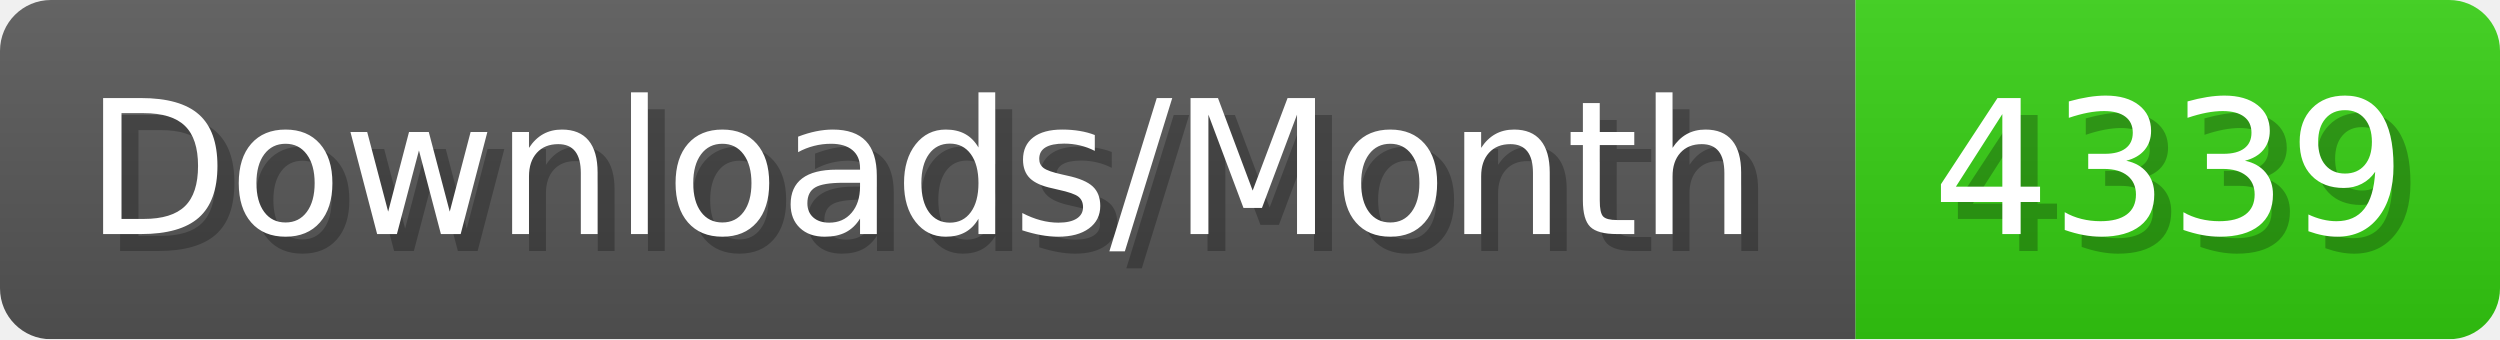
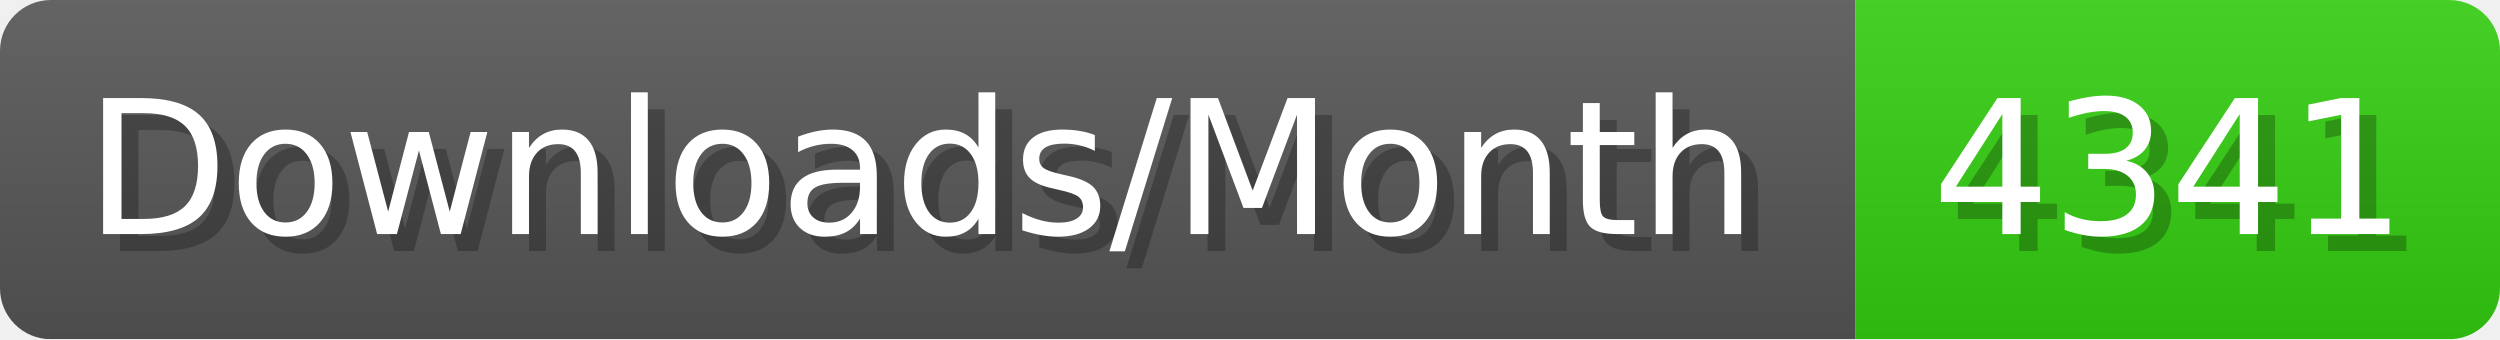
- <svg xmlns="http://www.w3.org/2000/svg" width="147.4" height="20" viewBox="0 0 1474 200" role="img" aria-label="Downloads/Month: 4339">
+ <svg xmlns="http://www.w3.org/2000/svg" width="147.4" height="20" viewBox="0 0 1474 200" role="img" aria-label="Downloads/Month: 4341">
  <linearGradient id="YlXUI" x2="0" y2="100%">
    <stop offset="0" stop-opacity=".1" stop-color="#EEE" />
    <stop offset="1" stop-opacity=".1" />
  </linearGradient>
  <mask id="JHhop">
    <rect width="1474" height="200" rx="30" fill="#FFF" />
  </mask>
  <g mask="url(#JHhop)">
    <rect width="1094" height="200" fill="#555" />
    <rect width="380" height="200" fill="#3C1" x="1094" />
    <rect width="1474" height="200" fill="url(#YlXUI)" />
  </g>
  <g aria-hidden="true" fill="#fff" text-anchor="start" font-family="Verdana,DejaVu Sans,sans-serif" font-size="110">
    <text x="60" y="148" textLength="994" fill="#000" opacity="0.25">Downloads/Month</text>
    <text x="50" y="138" textLength="994">Downloads/Month</text>
-     <text x="1149" y="148" textLength="280" fill="#000" opacity="0.25">4339</text>
-     <text x="1139" y="138" textLength="280">4339</text>
+     <text x="1149" y="148" textLength="280" fill="#000" opacity="0.25">4341</text>
+     <text x="1139" y="138" textLength="280">4341</text>
  </g>
</svg>
